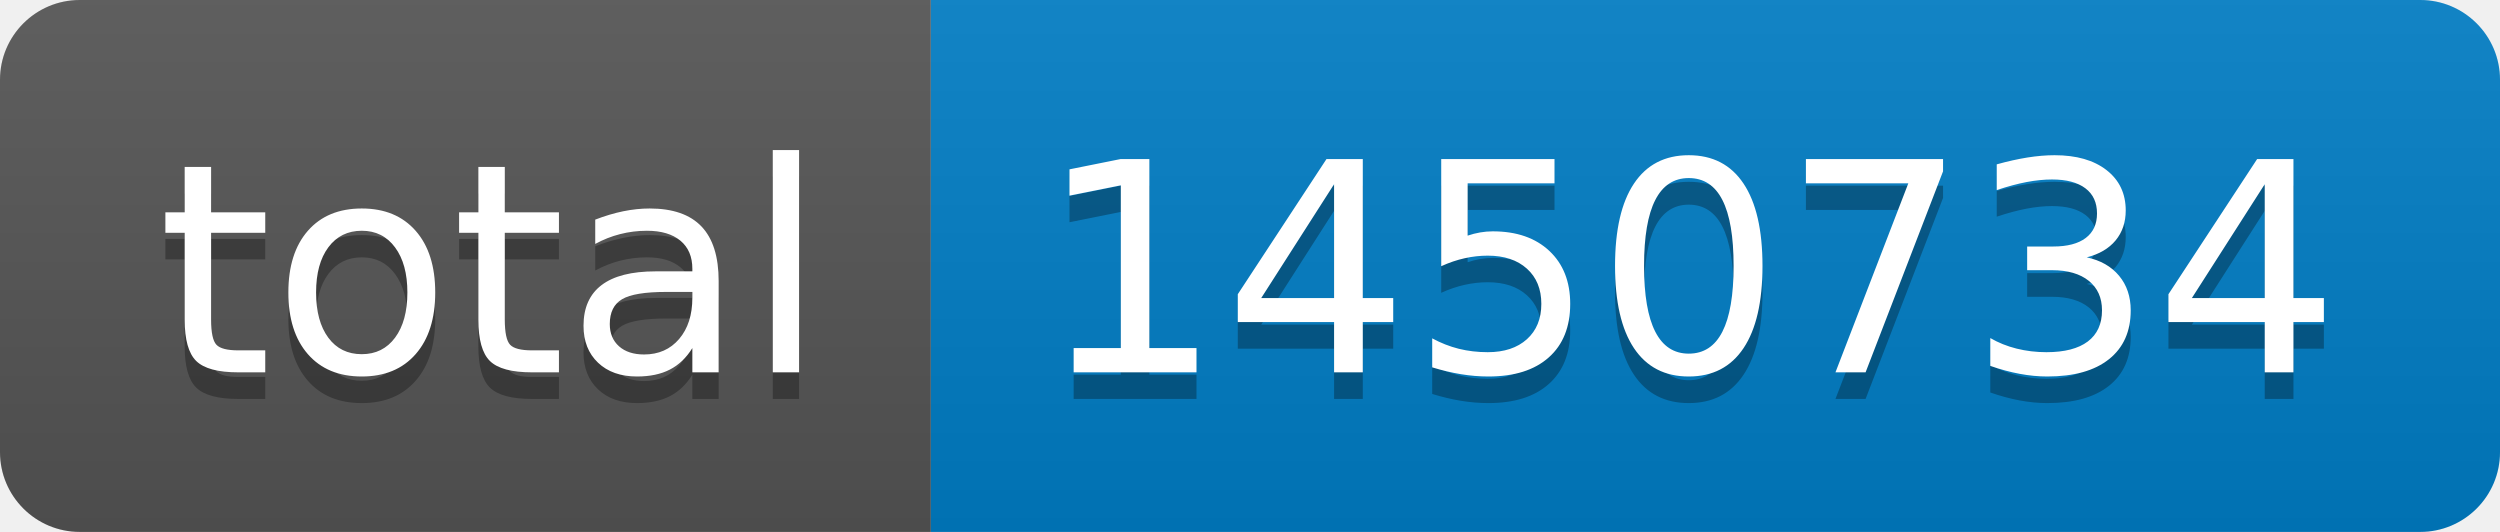
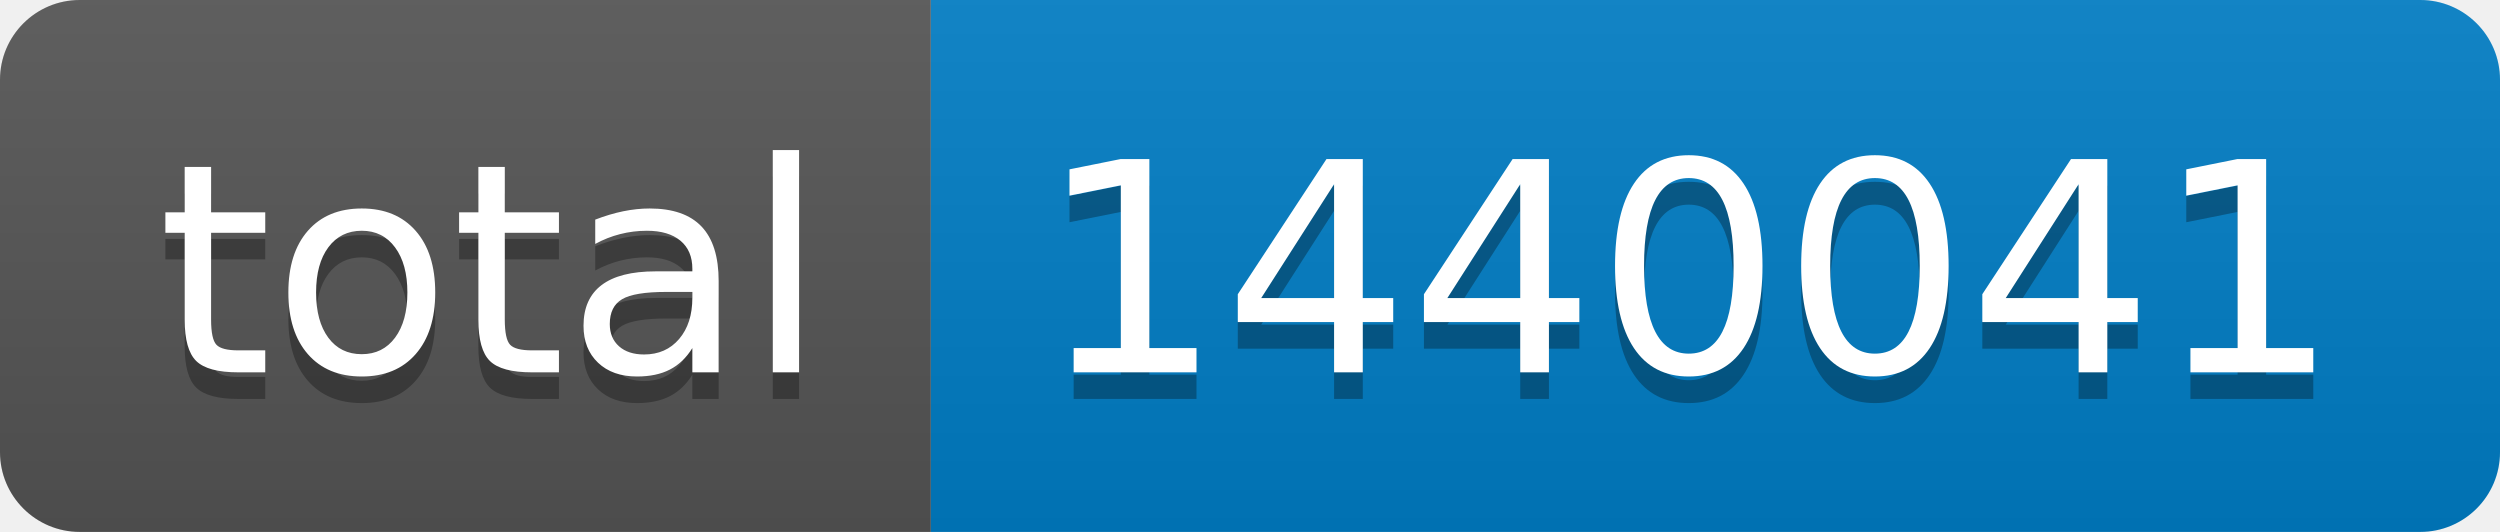
- <svg xmlns="http://www.w3.org/2000/svg" width="94" height="20" role="img" aria-label="total: 1450734">
+ <svg xmlns="http://www.w3.org/2000/svg" width="94" height="20" role="img" aria-label="total: 1440041">
  <linearGradient id="s" x2="0" y2="100%">
    <stop offset="0" stop-color="#bbb" stop-opacity=".1" />
    <stop offset="1" stop-opacity=".1" />
  </linearGradient>
  <clipPath id="r">
    <rect width="94" height="20" rx="3" fill="#fff" />
  </clipPath>
  <g clip-path="url(#r)">
    <rect width="35" height="20" fill="#555" />
    <rect x="35" width="59" height="20" fill="#007ec6" />
    <rect width="94" height="20" fill="url(#s)" />
  </g>
  <g fill="#fff" text-anchor="middle" font-family="Verdana,Geneva,DejaVu Sans,sans-serif" text-rendering="geometricPrecision" font-size="110">
    <text aria-hidden="true" x="185" y="150" fill="#010101" fill-opacity=".3" transform="scale(.1)" textLength="250">total</text>
    <text x="185" y="140" transform="scale(.1)" fill="#fff" textLength="250">total</text>
-     <text aria-hidden="true" x="635" y="150" fill="#010101" fill-opacity=".3" transform="scale(.1)" textLength="490">1450734</text>
-     <text x="635" y="140" transform="scale(.1)" fill="#fff" textLength="490">1450734</text>
+     <text aria-hidden="true" x="635" y="150" fill="#010101" fill-opacity=".3" transform="scale(.1)" textLength="490">1440041</text>
+     <text x="635" y="140" transform="scale(.1)" fill="#fff" textLength="490">1440041</text>
  </g>
</svg>
